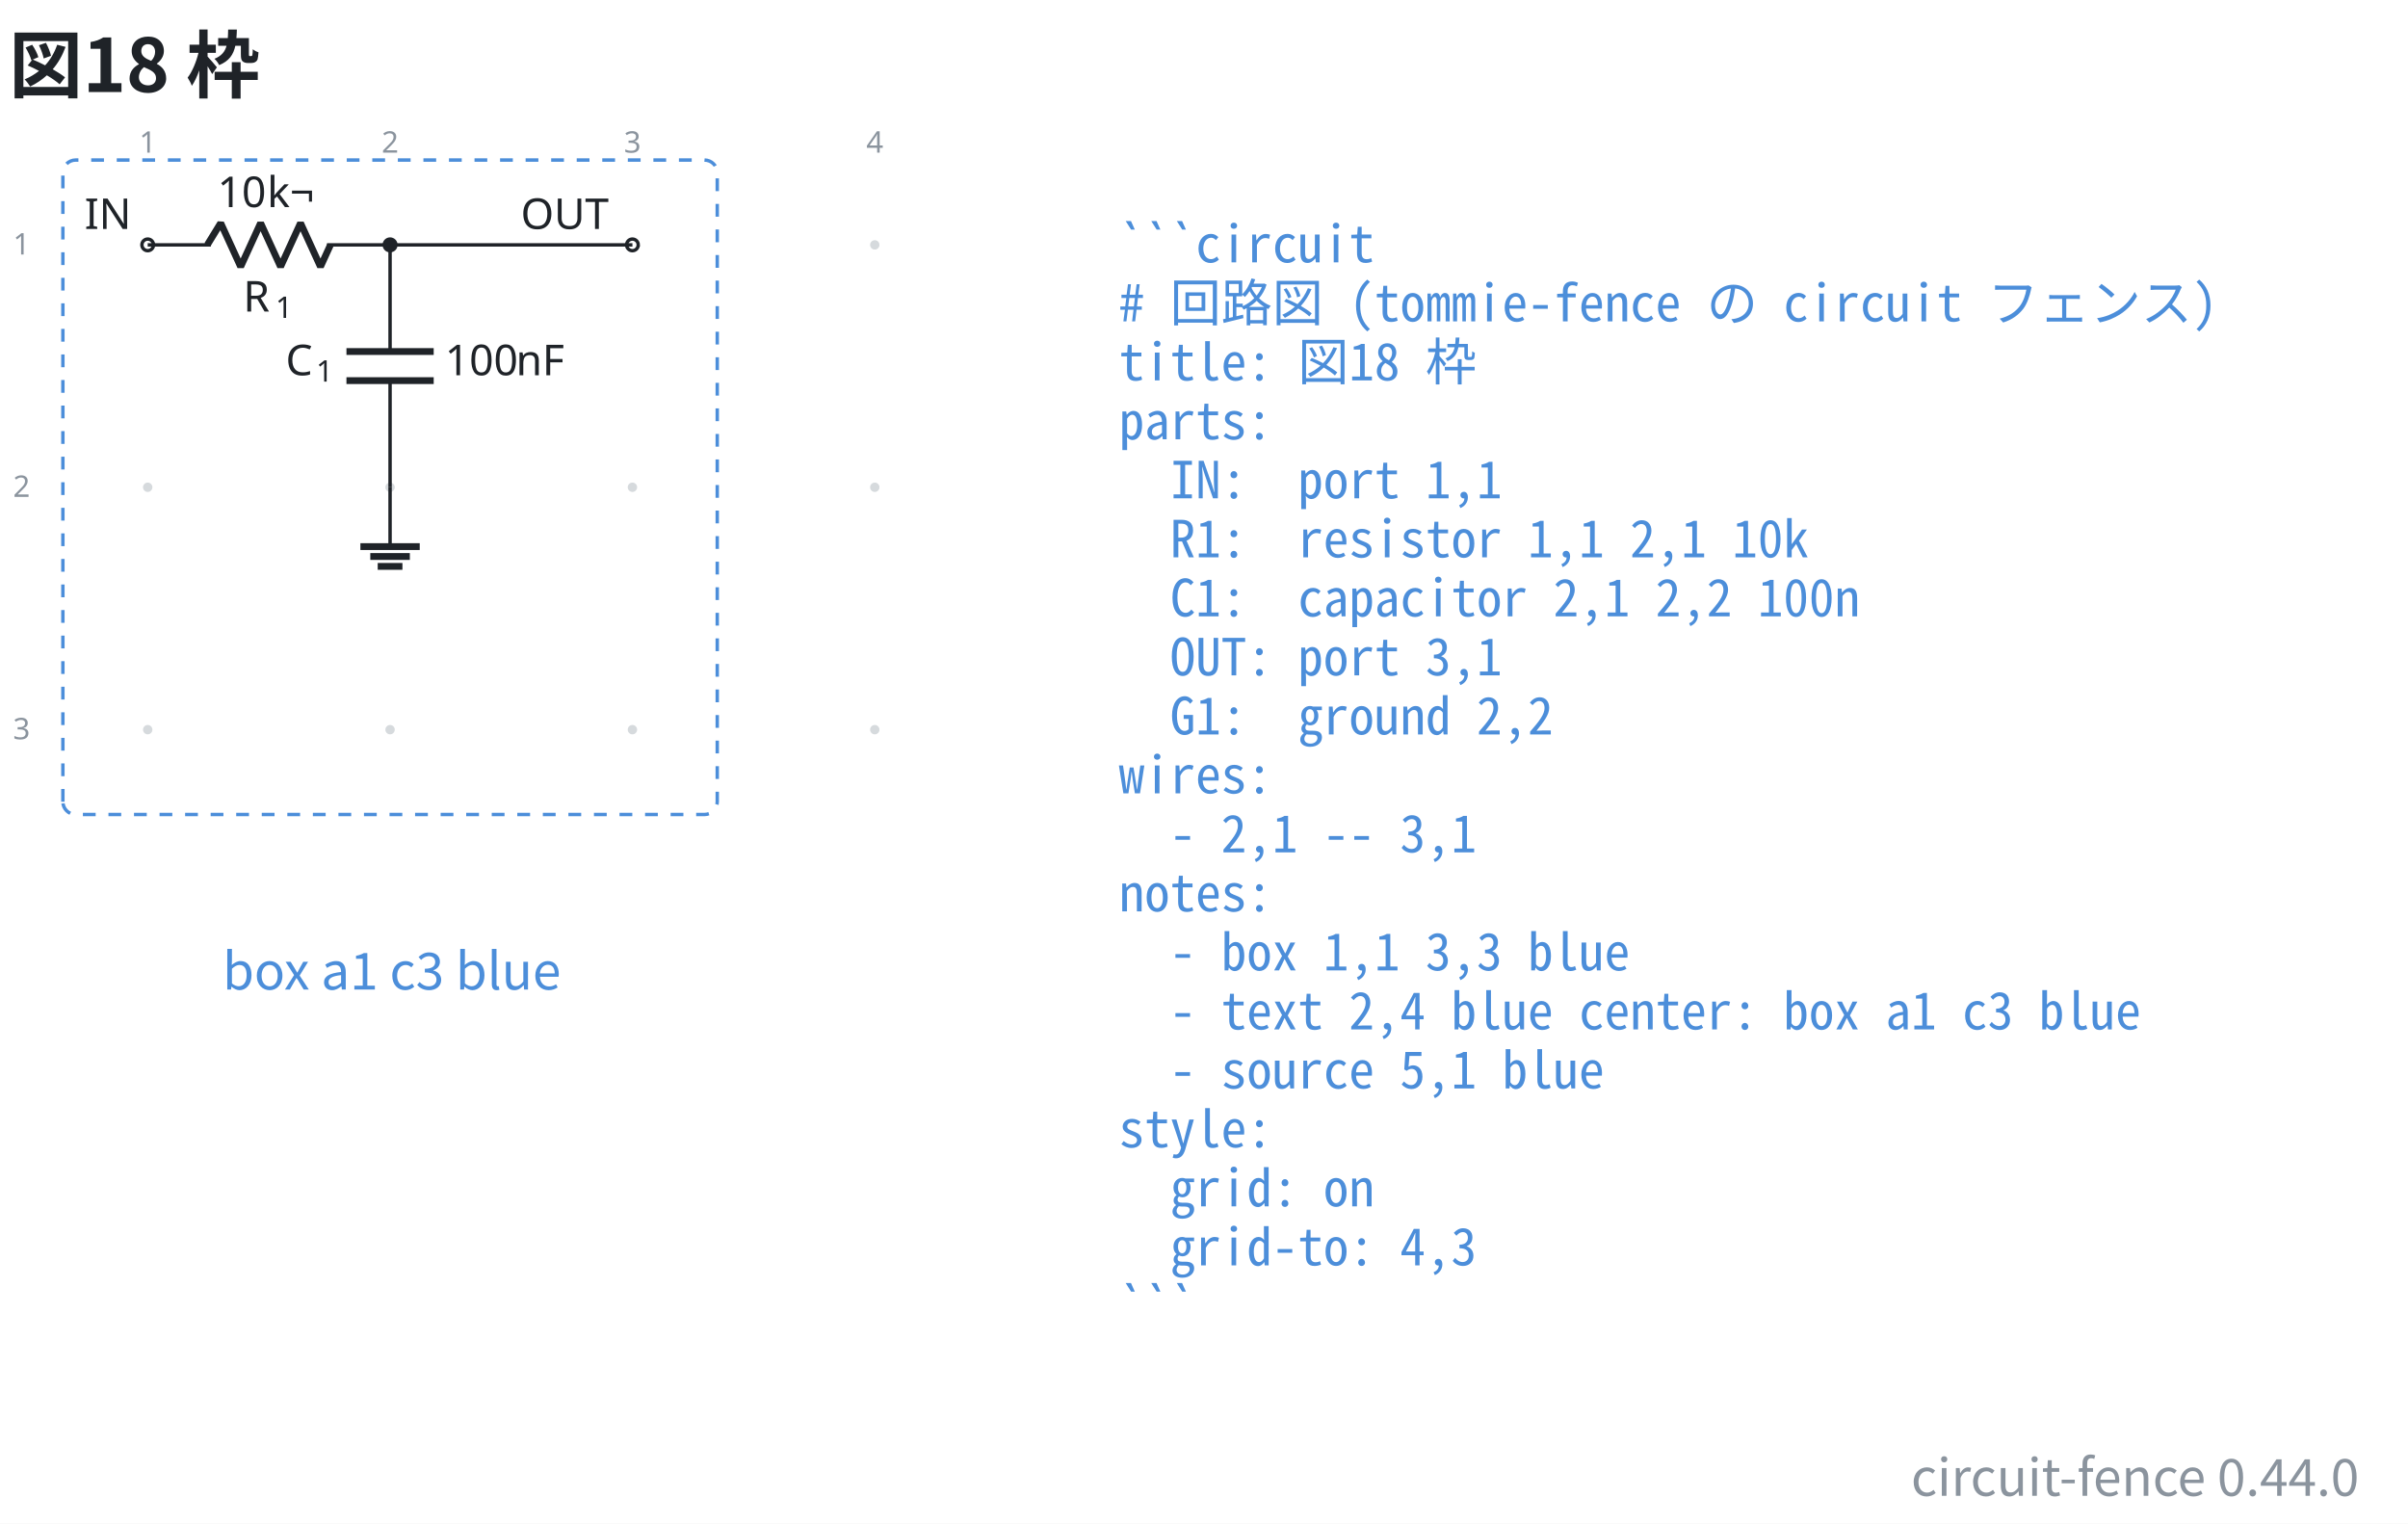
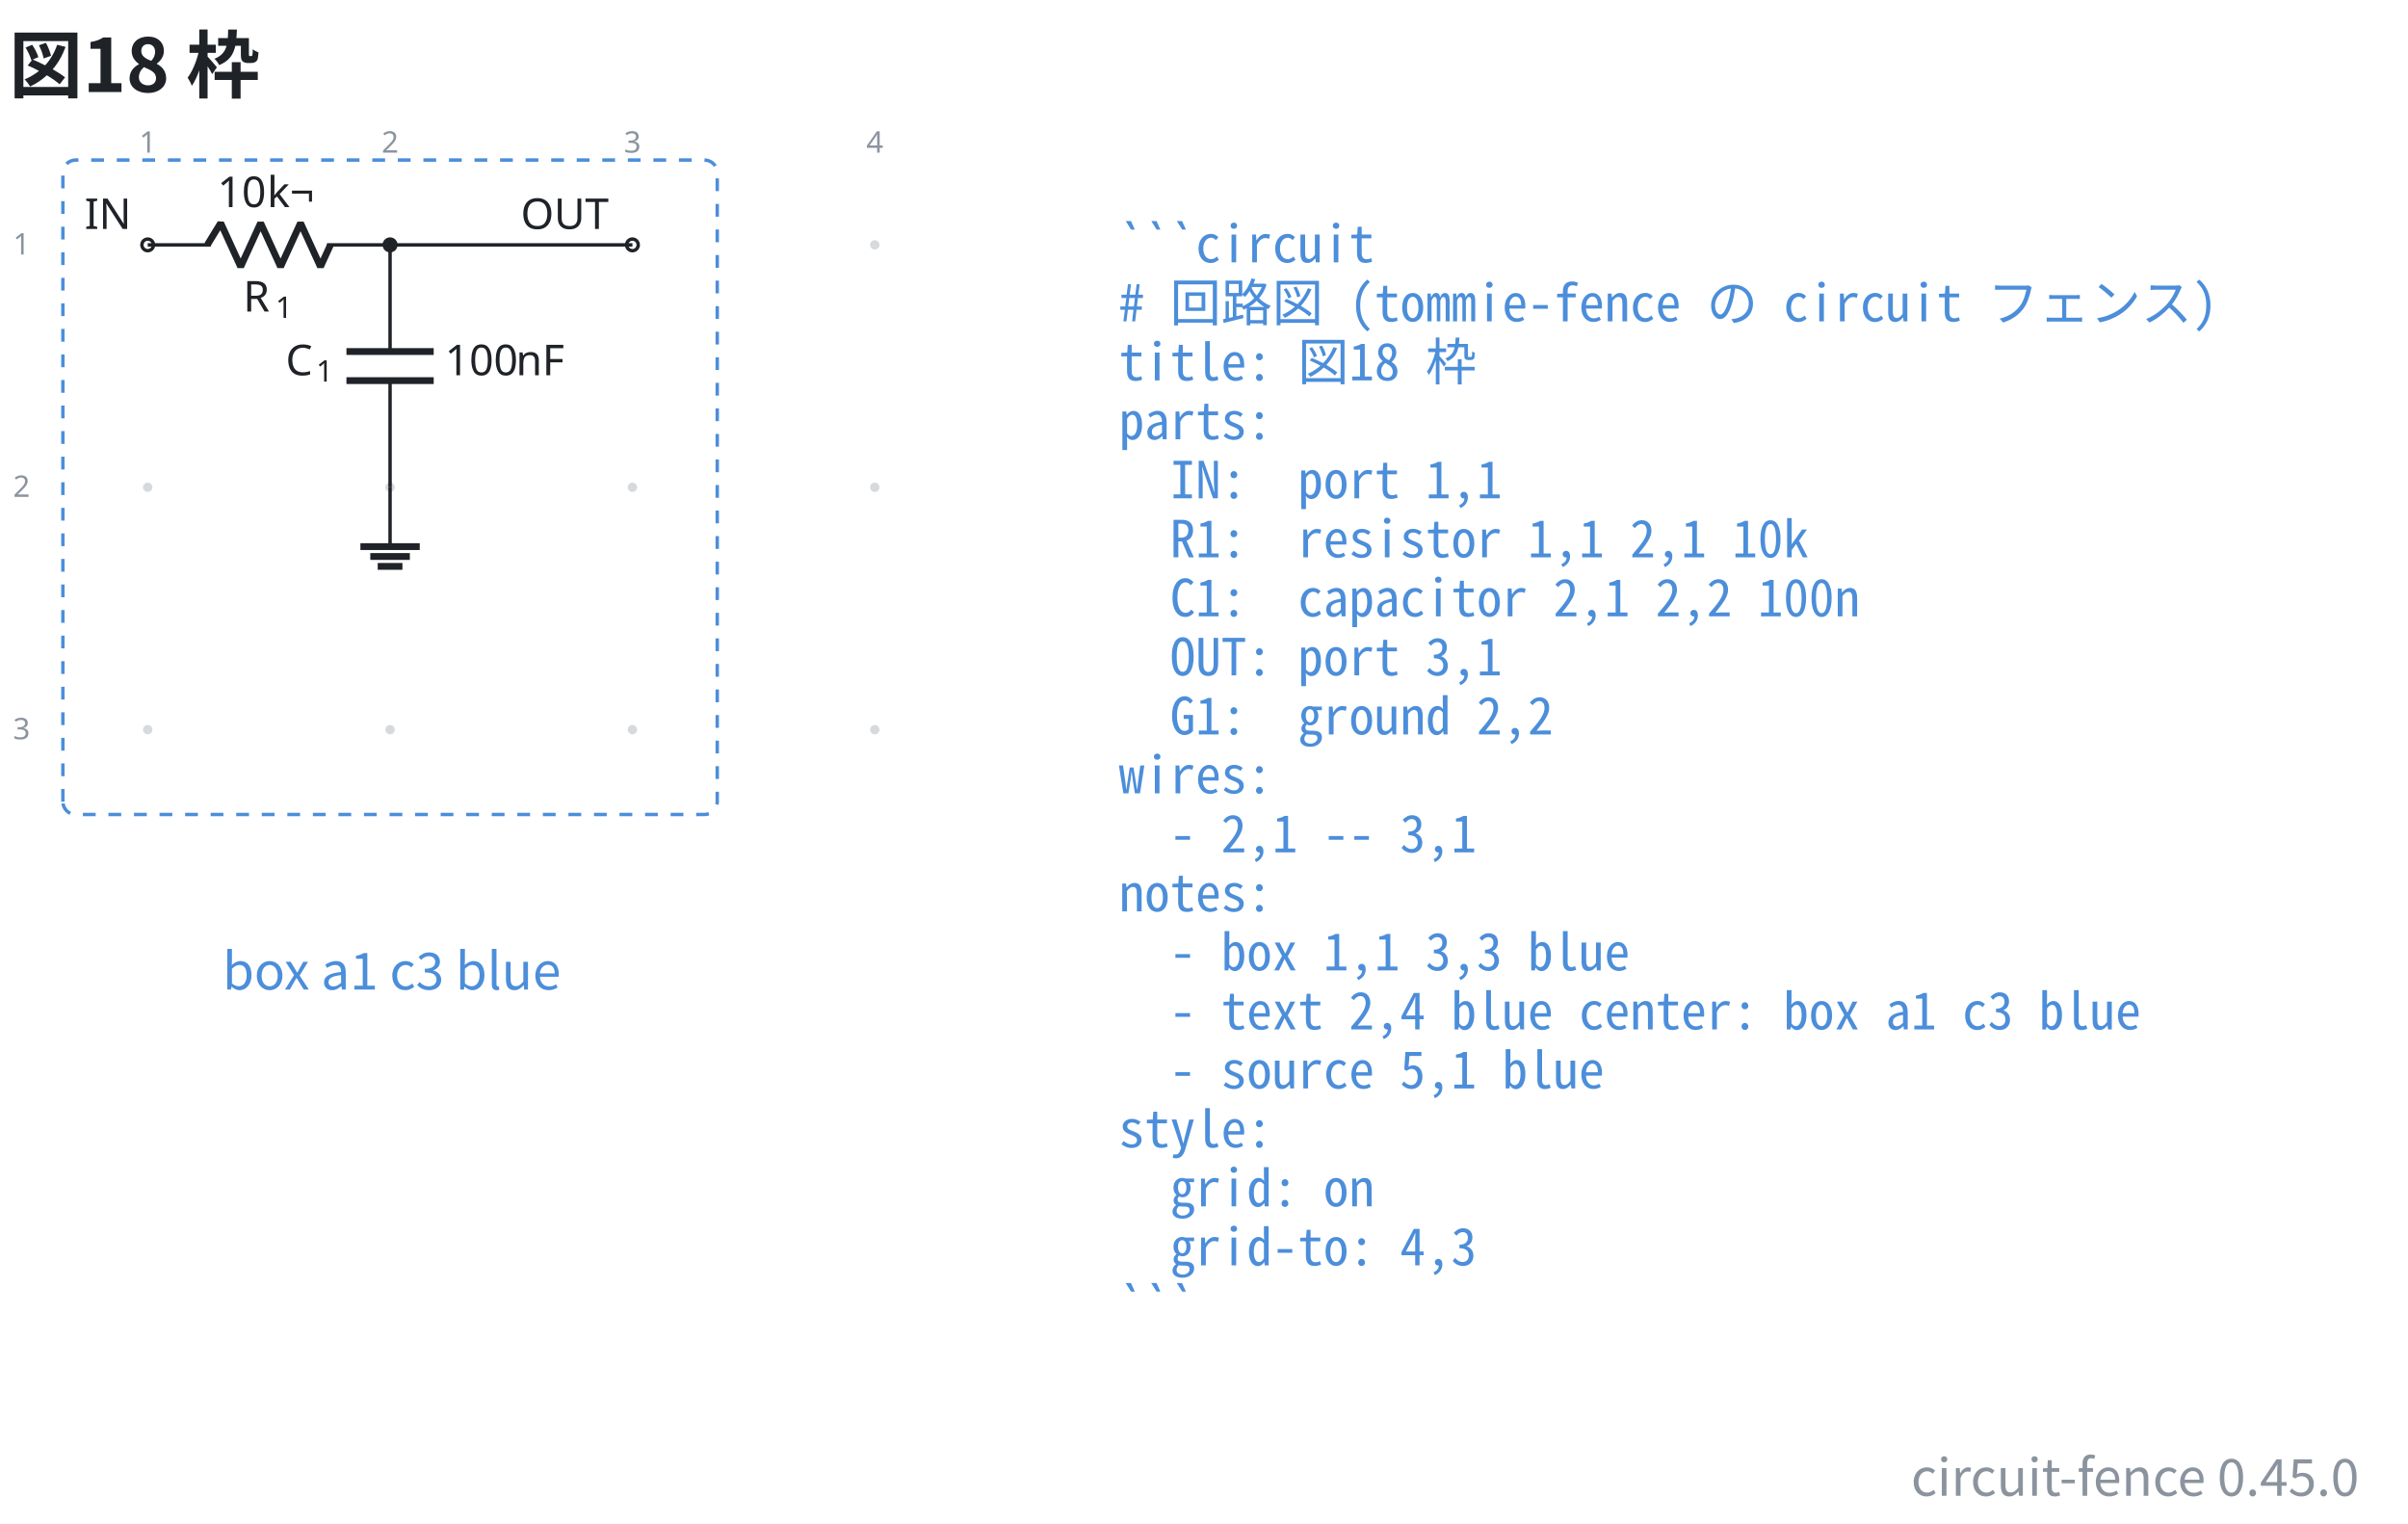
- <svg xmlns="http://www.w3.org/2000/svg" data-figure-paper="#ffffff" data-circuit-fence="0.44.0" fill="#1f2328" width="753.863" height="476.944" viewBox="-72 -72 565.397 357.708">
+ <svg xmlns="http://www.w3.org/2000/svg" data-figure-paper="#ffffff" data-circuit-fence="0.45.0" fill="#1f2328" width="753.863" height="476.944" viewBox="-72 -72 565.397 357.708">
  <rect x="-72" y="-72" width="565.397" height="357.708" fill="#ffffff" />
  <g stroke="#1f2328" stroke-miterlimit="10" stroke-width=".8">
    <path fill="#8b949e" fill-opacity=".35" stroke="none" stroke-opacity=".35" d="M-36.218-14.511a1.1 1.1 0 1 0-2.2 0 1.1 1.1 0 0 0 2.2 0M-36.218 42.394a1.1 1.1 0 1 0-2.2 0 1.1 1.1 0 0 0 2.2 0M-36.218 99.3a1.1 1.1 0 1 0-2.2 0 1.1 1.1 0 0 0 2.2 0M20.688-14.511a1.1 1.1 0 1 0-2.2 0 1.1 1.1 0 0 0 2.2 0M20.688 42.394a1.1 1.1 0 1 0-2.2 0 1.1 1.1 0 0 0 2.2 0M20.688 99.3a1.1 1.1 0 1 0-2.2 0 1.1 1.1 0 0 0 2.2 0M77.593-14.511a1.1 1.1 0 1 0-2.2 0 1.1 1.1 0 0 0 2.2 0M77.593 42.394a1.1 1.1 0 1 0-2.2 0 1.1 1.1 0 0 0 2.2 0M77.593 99.3a1.1 1.1 0 1 0-2.2 0 1.1 1.1 0 0 0 2.2 0M134.499-14.511a1.1 1.1 0 1 0-2.2 0 1.1 1.1 0 0 0 2.2 0M134.499 42.394a1.1 1.1 0 1 0-2.2 0 1.1 1.1 0 0 0 2.2 0M134.499 99.3a1.1 1.1 0 1 0-2.2 0 1.1 1.1 0 0 0 2.2 0m-1.1 0" />
    <g fill="#8b949e" stroke="#8b949e">
      <text x="-37.318" y="-14.511" fill="#8b949e" stroke="none" font-family="cmr7" font-size="7" transform="translate(-1.993 -21.645)">1</text>
    </g>
    <g fill="#8b949e" stroke="#8b949e">
      <text x="-37.318" y="-14.511" fill="#8b949e" stroke="none" font-family="cmr7" font-size="7" transform="translate(54.912 -21.645)">2</text>
    </g>
    <g fill="#8b949e" stroke="#8b949e">
      <text x="-37.318" y="-14.511" fill="#8b949e" stroke="none" font-family="cmr7" font-size="7" transform="translate(111.818 -21.645)">3</text>
    </g>
    <g fill="#8b949e" stroke="#8b949e">
      <text x="-37.318" y="-14.511" fill="#8b949e" stroke="none" font-family="cmr7" font-size="7" transform="translate(168.723 -21.645)">4</text>
    </g>
    <g fill="#8b949e" stroke="#8b949e">
      <text x="-37.318" y="-14.511" fill="#8b949e" stroke="none" font-family="cmr7" font-size="7" transform="translate(-31.62 2.256)">1</text>
    </g>
    <g fill="#8b949e" stroke="#8b949e">
      <text x="-37.318" y="-14.511" fill="#8b949e" stroke="none" font-family="cmr7" font-size="7" transform="translate(-31.62 59.161)">2</text>
    </g>
    <g fill="#8b949e" stroke="#8b949e">
      <text x="-37.318" y="-14.511" fill="#8b949e" stroke="none" font-family="cmr7" font-size="7" transform="translate(-31.62 116.067)">3</text>
    </g>
    <g fill="#ffffff">
      <path d="M-35.952-14.511a1.365 1.365 0 1 0-2.731 0 1.365 1.365 0 0 0 2.73 0Zm-1.366 0" />
    </g>
    <text x="-37.318" y="-14.511" stroke="none" font-family="cmr10" font-size="10" transform="translate(-14.844 -3.733)">IN</text>
    <path fill="none" d="M-37.318-14.511h.4m-.4 0h14.796m27.314 0h14.796m-.4 0h.4" />
    <g stroke-linejoin="bevel" stroke-width="1.6">
      <path fill="none" d="m-23.322-14.511 3.143-5.122 4.685 10.243 4.686-10.243L-6.122-9.39l4.686-10.243L3.249-9.39l2.343-5.121" />
    </g>
    <g stroke="none">
      <text x="-37.318" y="-14.511" font-family="cmmi10" font-size="10" transform="translate(22.413 15.648)">R</text>
      <text x="-29.725" y="-13.011" font-family="cmr7" font-size="7" transform="translate(22.413 15.648)">1</text>
    </g>
    <g stroke="none" font-family="cmr10" font-size="10">
      <text x="-37.318" y="-14.511" transform="translate(16.37 -8.863)">10</text>
      <text x="-25.651" y="-14.511" transform="translate(16.37 -8.863)">k¬</text>
    </g>
    <path fill="none" d="M19.588-14.511v.4m0-.4v25.038m0 6.829v25.038m0-.4v.4" />
    <g stroke-width="1.6">
      <path fill="none" d="M29.83 10.527H9.346m20.486 6.829H9.345" />
    </g>
    <g stroke="none">
      <text x="-37.318" y="-14.511" font-family="cmmi10" font-size="10" transform="translate(32.39 30.606)">C</text>
      <text x="-30.171" y="-13.011" font-family="cmr7" font-size="7" transform="translate(32.39 30.606)">1</text>
    </g>
    <g stroke="none" font-family="cmr10" font-size="10">
      <text x="-37.318" y="-14.511" transform="translate(69.787 30.606)">100</text>
      <text x="-20.651" y="-14.511" transform="translate(69.787 30.606)">nF</text>
    </g>
    <g fill="#ffffff">
      <path d="M77.859-14.511a1.365 1.365 0 1 0-2.731 0 1.365 1.365 0 0 0 2.73 0Zm-1.366 0" />
    </g>
    <text x="-37.318" y="-14.511" stroke="none" font-family="cmr10" font-size="10" transform="translate(87.578 -3.733)">OUT</text>
    <path fill="none" d="M19.588 42.394v13.93" />
    <path fill="none" stroke-width="1.6" d="M12.622 56.325h13.931m-11.609 2.321h9.287m-7.545 2.322h5.804" />
    <path fill="none" d="M19.588-14.511h56.905" />
    <path d="M20.953-14.511a1.365 1.365 0 1 0-2.73 0 1.365 1.365 0 0 0 2.73 0Zm-1.365 0" />
    <path fill="none" stroke="#4c8eda" stroke-dasharray="3.0,3.0" d="M-57.235 116.217V-31.428a3 3 0 0 1 3-3H93.41a3 3 0 0 1 3 3v147.645a3 3 0 0 1-3 3H-54.235a3 3 0 0 1-3-3ZM96.41-34.428" />
    <g>
      <text x="-37.318" y="-14.511" fill="#4c8eda" stroke="none" font-family="'Noto Sans CJK JP','Noto Sans JP','Hiragino Sans','Yu Gothic',sans-serif" font-size="12" transform="translate(57.305 174.816)" text-anchor="middle">box a1 c3 blue</text>
    </g>
    <g>
      <text x="-37.318" y="-14.511" fill="#4c8eda" stroke="none" font-family="'Noto Sans Mono CJK JP',ui-monospace,'SFMono-Regular',Consolas,'Liberation Mono',monospace" font-size="12" transform="translate(228.022 4.1)" xml:space="preserve">```circuit</text>
    </g>
    <g>
      <text x="-37.318" y="-14.511" fill="#4c8eda" stroke="none" font-family="'Noto Sans Mono CJK JP',ui-monospace,'SFMono-Regular',Consolas,'Liberation Mono',monospace" font-size="12" transform="translate(228.022 17.956)" xml:space="preserve"># 回路図 (tommie-fence の circuit フェンス)</text>
    </g>
    <g>
      <text x="-37.318" y="-14.511" fill="#4c8eda" stroke="none" font-family="'Noto Sans Mono CJK JP',ui-monospace,'SFMono-Regular',Consolas,'Liberation Mono',monospace" font-size="12" transform="translate(228.022 31.813)" xml:space="preserve">title: 図18 枠</text>
    </g>
    <g>
      <text x="-37.318" y="-14.511" fill="#4c8eda" stroke="none" font-family="'Noto Sans Mono CJK JP',ui-monospace,'SFMono-Regular',Consolas,'Liberation Mono',monospace" font-size="12" transform="translate(228.022 45.641)" xml:space="preserve">parts:</text>
    </g>
    <g>
      <text x="-37.318" y="-14.511" fill="#4c8eda" stroke="none" font-family="'Noto Sans Mono CJK JP',ui-monospace,'SFMono-Regular',Consolas,'Liberation Mono',monospace" font-size="12" transform="translate(228.022 59.498)" xml:space="preserve">  IN:  port 1,1</text>
    </g>
    <g>
      <text x="-37.318" y="-14.511" fill="#4c8eda" stroke="none" font-family="'Noto Sans Mono CJK JP',ui-monospace,'SFMono-Regular',Consolas,'Liberation Mono',monospace" font-size="12" transform="translate(228.022 73.354)" xml:space="preserve">  R1:  resistor 1,1 2,1 10k</text>
    </g>
    <g>
      <text x="-37.318" y="-14.511" fill="#4c8eda" stroke="none" font-family="'Noto Sans Mono CJK JP',ui-monospace,'SFMono-Regular',Consolas,'Liberation Mono',monospace" font-size="12" transform="translate(228.022 87.21)" xml:space="preserve">  C1:  capacitor 2,1 2,2 100n</text>
    </g>
    <g>
      <text x="-37.318" y="-14.511" fill="#4c8eda" stroke="none" font-family="'Noto Sans Mono CJK JP',ui-monospace,'SFMono-Regular',Consolas,'Liberation Mono',monospace" font-size="12" transform="translate(228.022 101.067)" xml:space="preserve">  OUT: port 3,1</text>
    </g>
    <g>
      <text x="-37.318" y="-14.511" fill="#4c8eda" stroke="none" font-family="'Noto Sans Mono CJK JP',ui-monospace,'SFMono-Regular',Consolas,'Liberation Mono',monospace" font-size="12" transform="translate(228.022 114.924)" xml:space="preserve">  G1:  ground 2,2</text>
    </g>
    <g>
      <text x="-37.318" y="-14.511" fill="#4c8eda" stroke="none" font-family="'Noto Sans Mono CJK JP',ui-monospace,'SFMono-Regular',Consolas,'Liberation Mono',monospace" font-size="12" transform="translate(228.022 128.751)" xml:space="preserve">wires:</text>
    </g>
    <g>
      <text x="-37.318" y="-14.511" fill="#4c8eda" stroke="none" font-family="'Noto Sans Mono CJK JP',ui-monospace,'SFMono-Regular',Consolas,'Liberation Mono',monospace" font-size="12" transform="translate(228.022 142.608)" xml:space="preserve">  - 2,1 -- 3,1</text>
    </g>
    <g>
      <text x="-37.318" y="-14.511" fill="#4c8eda" stroke="none" font-family="'Noto Sans Mono CJK JP',ui-monospace,'SFMono-Regular',Consolas,'Liberation Mono',monospace" font-size="12" transform="translate(228.022 156.464)" xml:space="preserve">notes:</text>
    </g>
    <g>
      <text x="-37.318" y="-14.511" fill="#4c8eda" stroke="none" font-family="'Noto Sans Mono CJK JP',ui-monospace,'SFMono-Regular',Consolas,'Liberation Mono',monospace" font-size="12" transform="translate(228.022 170.32)" xml:space="preserve">  - box 1,1 3,3 blue</text>
    </g>
    <g>
      <text x="-37.318" y="-14.511" fill="#4c8eda" stroke="none" font-family="'Noto Sans Mono CJK JP',ui-monospace,'SFMono-Regular',Consolas,'Liberation Mono',monospace" font-size="12" transform="translate(228.022 184.177)" xml:space="preserve">  - text 2,4 blue center: box a1 c3 blue</text>
    </g>
    <g>
      <text x="-37.318" y="-14.511" fill="#4c8eda" stroke="none" font-family="'Noto Sans Mono CJK JP',ui-monospace,'SFMono-Regular',Consolas,'Liberation Mono',monospace" font-size="12" transform="translate(228.022 198.034)" xml:space="preserve">  - source 5,1 blue</text>
    </g>
    <g>
      <text x="-37.318" y="-14.511" fill="#4c8eda" stroke="none" font-family="'Noto Sans Mono CJK JP',ui-monospace,'SFMono-Regular',Consolas,'Liberation Mono',monospace" font-size="12" transform="translate(228.022 211.862)" xml:space="preserve">style:</text>
    </g>
    <g>
      <text x="-37.318" y="-14.511" fill="#4c8eda" stroke="none" font-family="'Noto Sans Mono CJK JP',ui-monospace,'SFMono-Regular',Consolas,'Liberation Mono',monospace" font-size="12" transform="translate(228.022 225.718)" xml:space="preserve">  grid: on</text>
    </g>
    <g>
      <text x="-37.318" y="-14.511" fill="#4c8eda" stroke="none" font-family="'Noto Sans Mono CJK JP',ui-monospace,'SFMono-Regular',Consolas,'Liberation Mono',monospace" font-size="12" transform="translate(228.022 239.575)" xml:space="preserve">  grid-to: 4,3</text>
    </g>
    <g>
      <text x="-37.318" y="-14.511" fill="#4c8eda" stroke="none" font-family="'Noto Sans Mono CJK JP',ui-monospace,'SFMono-Regular',Consolas,'Liberation Mono',monospace" font-size="12" transform="translate(228.022 253.431)" xml:space="preserve">```</text>
    </g>
    <g>
      <text x="-37.318" y="-14.511" fill="#1f2328" stroke="none" font-family="'Noto Sans CJK JP','Noto Sans JP','Hiragino Sans','Yu Gothic',sans-serif" font-size="17.28" transform="translate(-32.552 -35.889)" font-weight="bold">図18 枠</text>
    </g>
    <g>
-       <text x="-37.318" y="-14.511" fill="#8b949e" stroke="none" font-family="'Noto Sans CJK JP','Noto Sans JP','Hiragino Sans','Yu Gothic',sans-serif" font-size="12" transform="translate(519.236 293.676)" text-anchor="end">circuit-fence 0.44.0</text>
+       <text x="-37.318" y="-14.511" fill="#8b949e" stroke="none" font-family="'Noto Sans CJK JP','Noto Sans JP','Hiragino Sans','Yu Gothic',sans-serif" font-size="12" transform="translate(519.236 293.676)" text-anchor="end">circuit-fence 0.45.0</text>
    </g>
  </g>
</svg>
